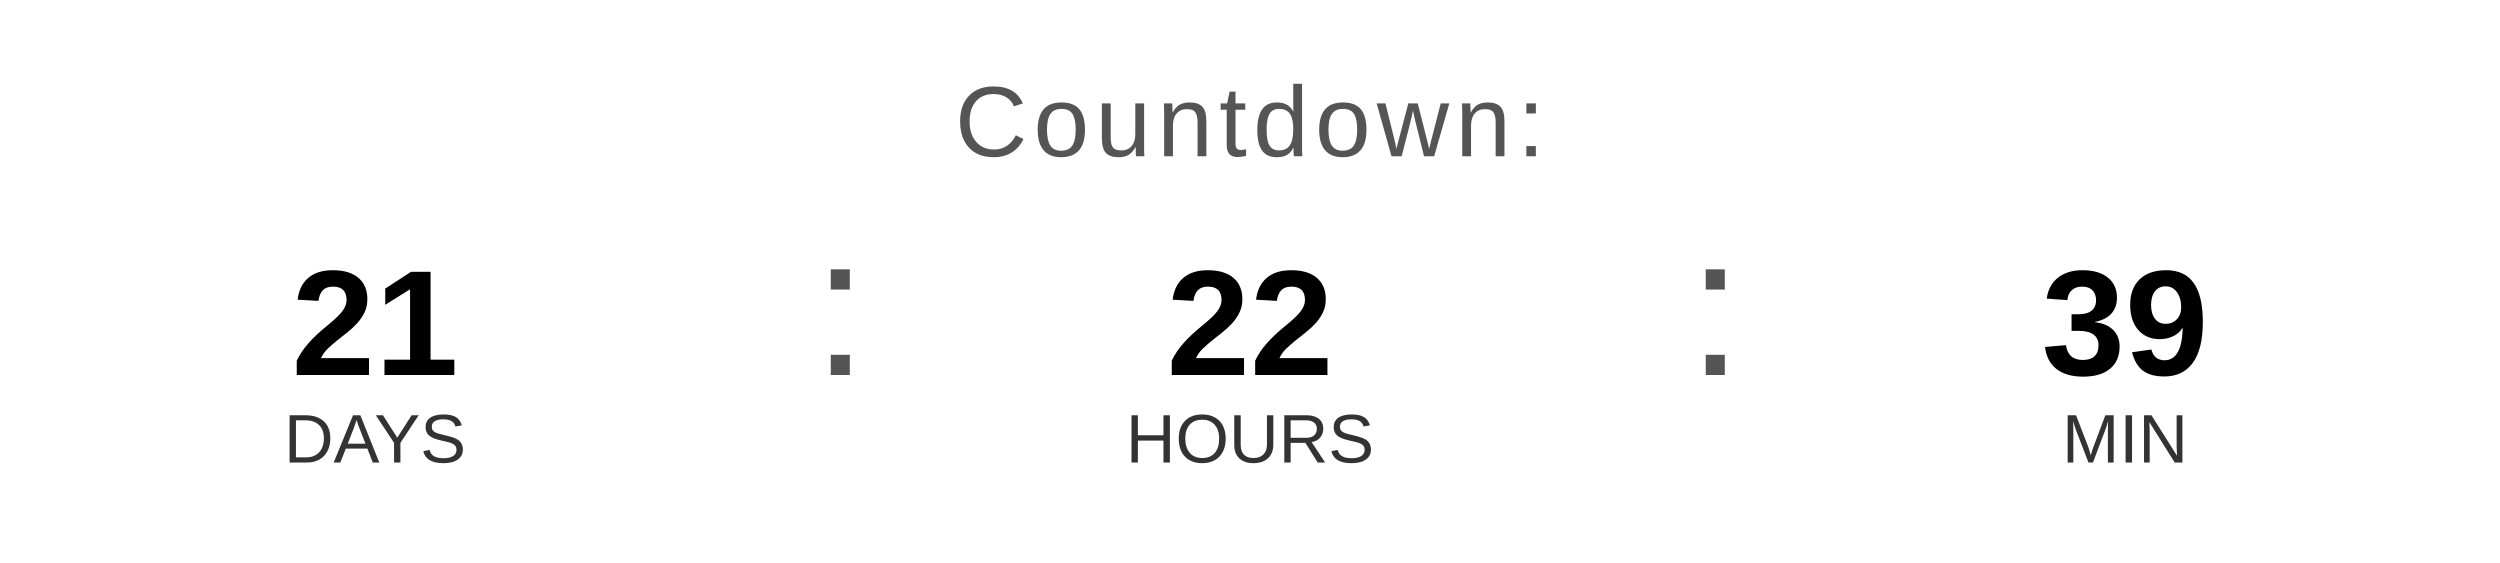
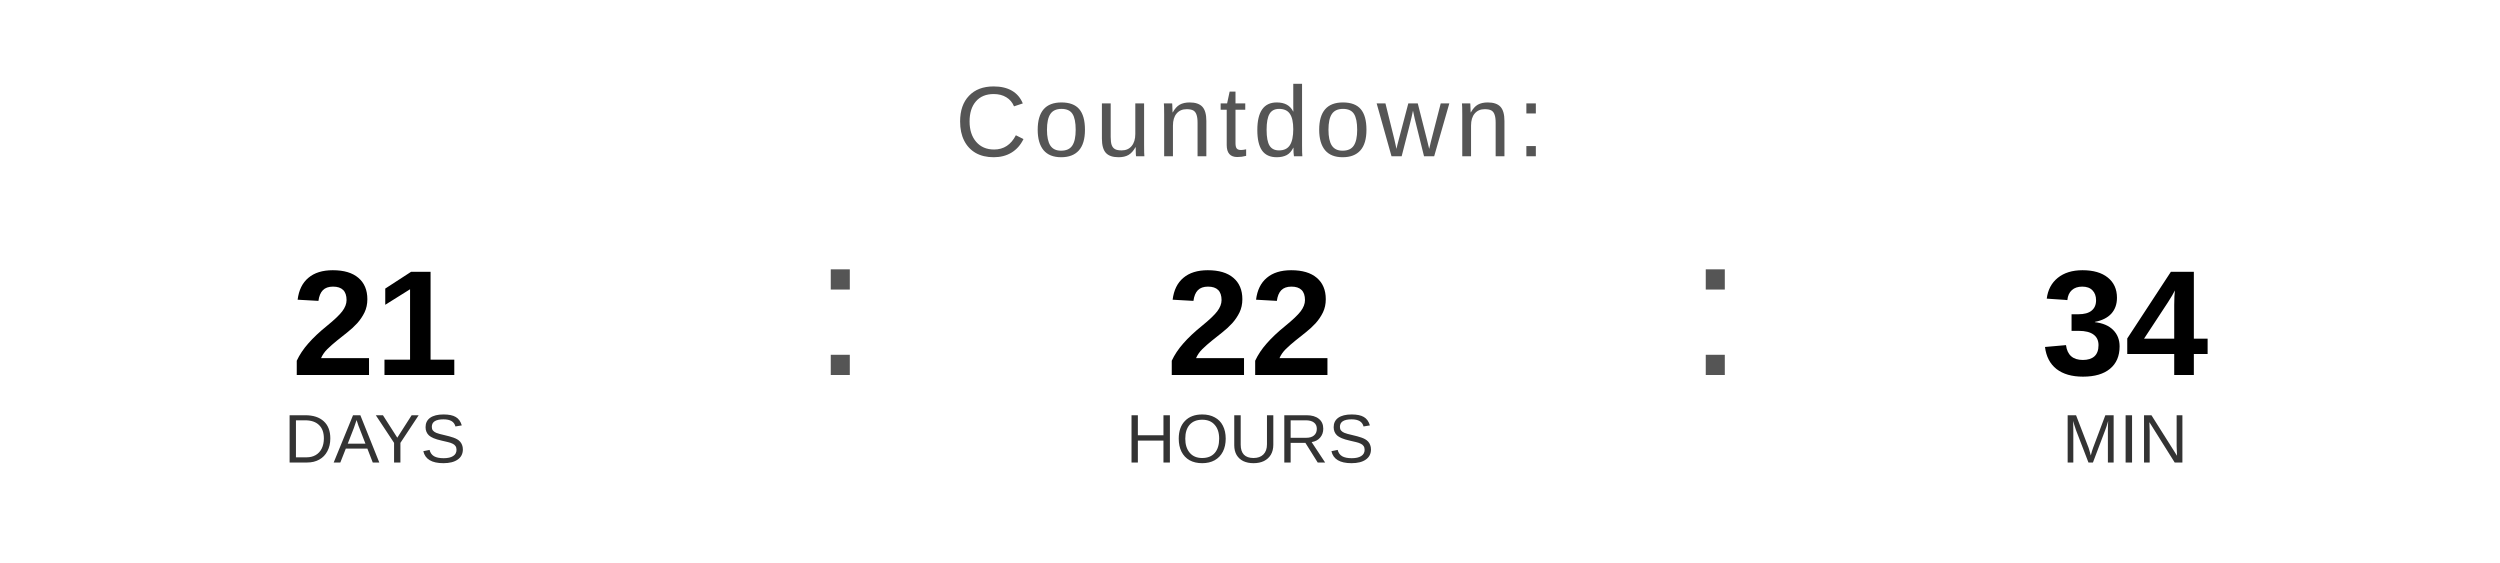
<svg xmlns="http://www.w3.org/2000/svg" width="400" height="90" viewBox="0 0 400 90">
  <text x="200" y="25" font-family="Arial, Helvetica, sans-serif" font-size="16" fill="#555555" text-anchor="middle" letter-spacing="1">
    Countdown:
  </text>
  <text x="60" y="60" font-family="Arial, Helvetica, sans-serif" font-size="24" font-weight="bold" fill="#000000" text-anchor="middle">21</text>
  <text x="60" y="74" font-family="Arial, Helvetica, sans-serif" font-size="11" fill="#333333" text-anchor="middle">DAYS</text>
  <text x="130" y="60" font-family="Arial, sans-serif" font-size="32" fill="#555555">:</text>
  <text x="200" y="60" font-family="Arial, Helvetica, sans-serif" font-size="24" font-weight="bold" fill="#000000" text-anchor="middle">22</text>
  <text x="200" y="74" font-family="Arial, Helvetica, sans-serif" font-size="11" fill="#333333" text-anchor="middle">HOURS</text>
  <text x="270" y="60" font-family="Arial, sans-serif" font-size="32" fill="#555555">:</text>
-   <text x="340" y="60" font-family="Arial, Helvetica, sans-serif" font-size="24" font-weight="bold" fill="#000000" text-anchor="middle">39</text>
+   <text x="340" y="60" font-family="Arial, Helvetica, sans-serif" font-size="24" font-weight="bold" fill="#000000" text-anchor="middle">34</text>
  <text x="340" y="74" font-family="Arial, Helvetica, sans-serif" font-size="11" fill="#333333" text-anchor="middle">MIN</text>
</svg>
